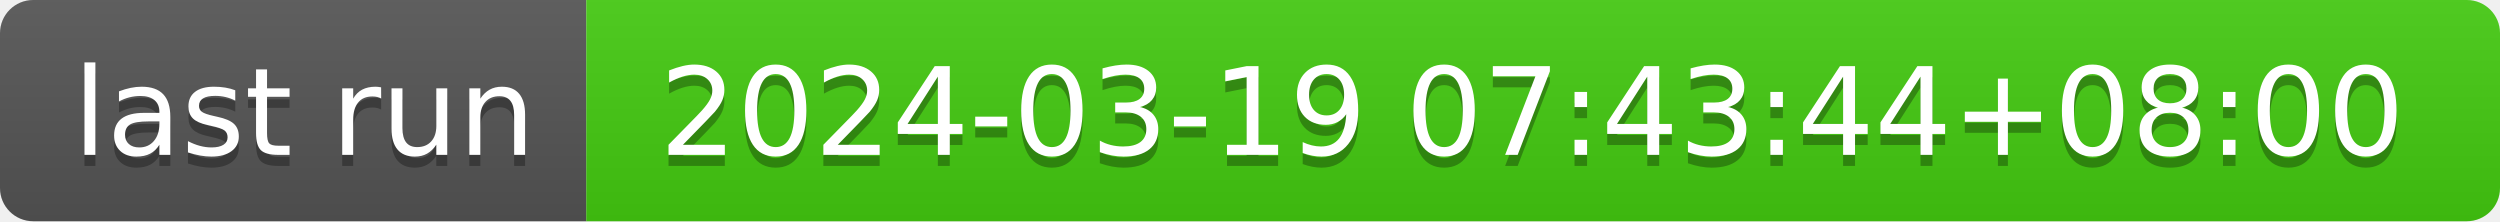
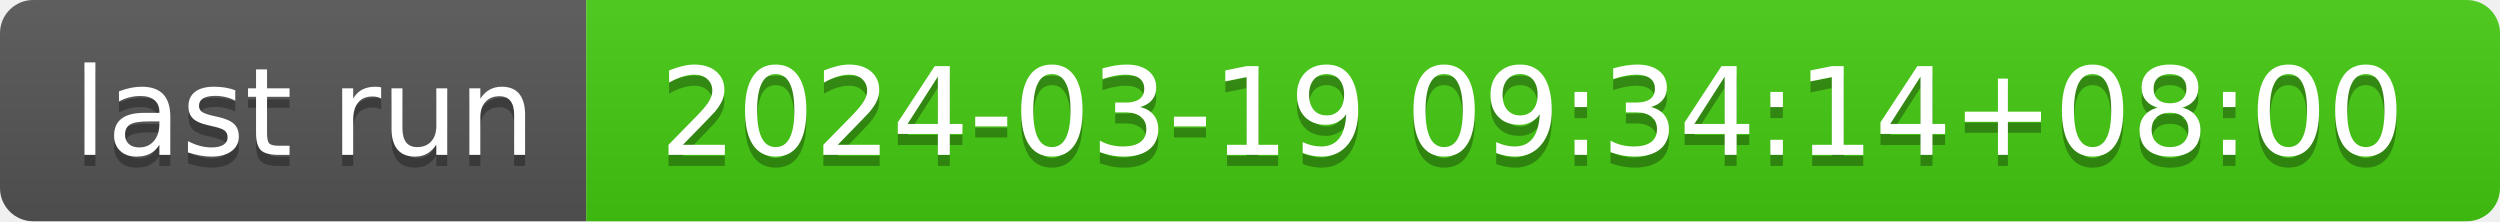
- <svg xmlns="http://www.w3.org/2000/svg" width="226" height="20" role="img" aria-label="last run: 2024-03-19 07:43:44+08:00">
+ <svg xmlns="http://www.w3.org/2000/svg" width="226" height="20" role="img" aria-label="last run: 2024-03-19 09:34:14+08:00">
  <linearGradient id="s" x2="0" y2="100%">
    <stop offset="0" stop-color="#bbb" stop-opacity=".1" />
    <stop offset="1" stop-opacity=".1" />
  </linearGradient>
  <clipPath id="r">
    <rect width="226" height="20" rx="3" fill="#fff" />
  </clipPath>
  <g clip-path="url(#r)">
    <rect width="53" height="20" fill="#555" />
    <rect x="53" width="173" height="20" fill="#4c1" />
    <rect width="226" height="20" fill="url(#s)" />
  </g>
  <g fill="#fff" text-anchor="middle" font-family="Verdana,Geneva,DejaVu Sans,sans-serif" text-rendering="geometricPrecision" font-size="110">
    <text aria-hidden="true" x="275" y="150" fill="#010101" fill-opacity=".3" transform="scale(.1)" textLength="430">last run</text>
    <text x="275" y="140" transform="scale(.1)" fill="#fff" textLength="430">last run</text>
-     <text aria-hidden="true" x="1385" y="150" fill="#010101" fill-opacity=".3" transform="scale(.1)" textLength="1630">2024-03-19 07:43:44+08:00</text>
-     <text x="1385" y="140" transform="scale(.1)" fill="#fff" textLength="1630">2024-03-19 07:43:44+08:00</text>
+     <text aria-hidden="true" x="1385" y="150" fill="#010101" fill-opacity=".3" transform="scale(.1)" textLength="1630">2024-03-19 09:34:14+08:00</text>
+     <text x="1385" y="140" transform="scale(.1)" fill="#fff" textLength="1630">2024-03-19 09:34:14+08:00</text>
  </g>
</svg>
